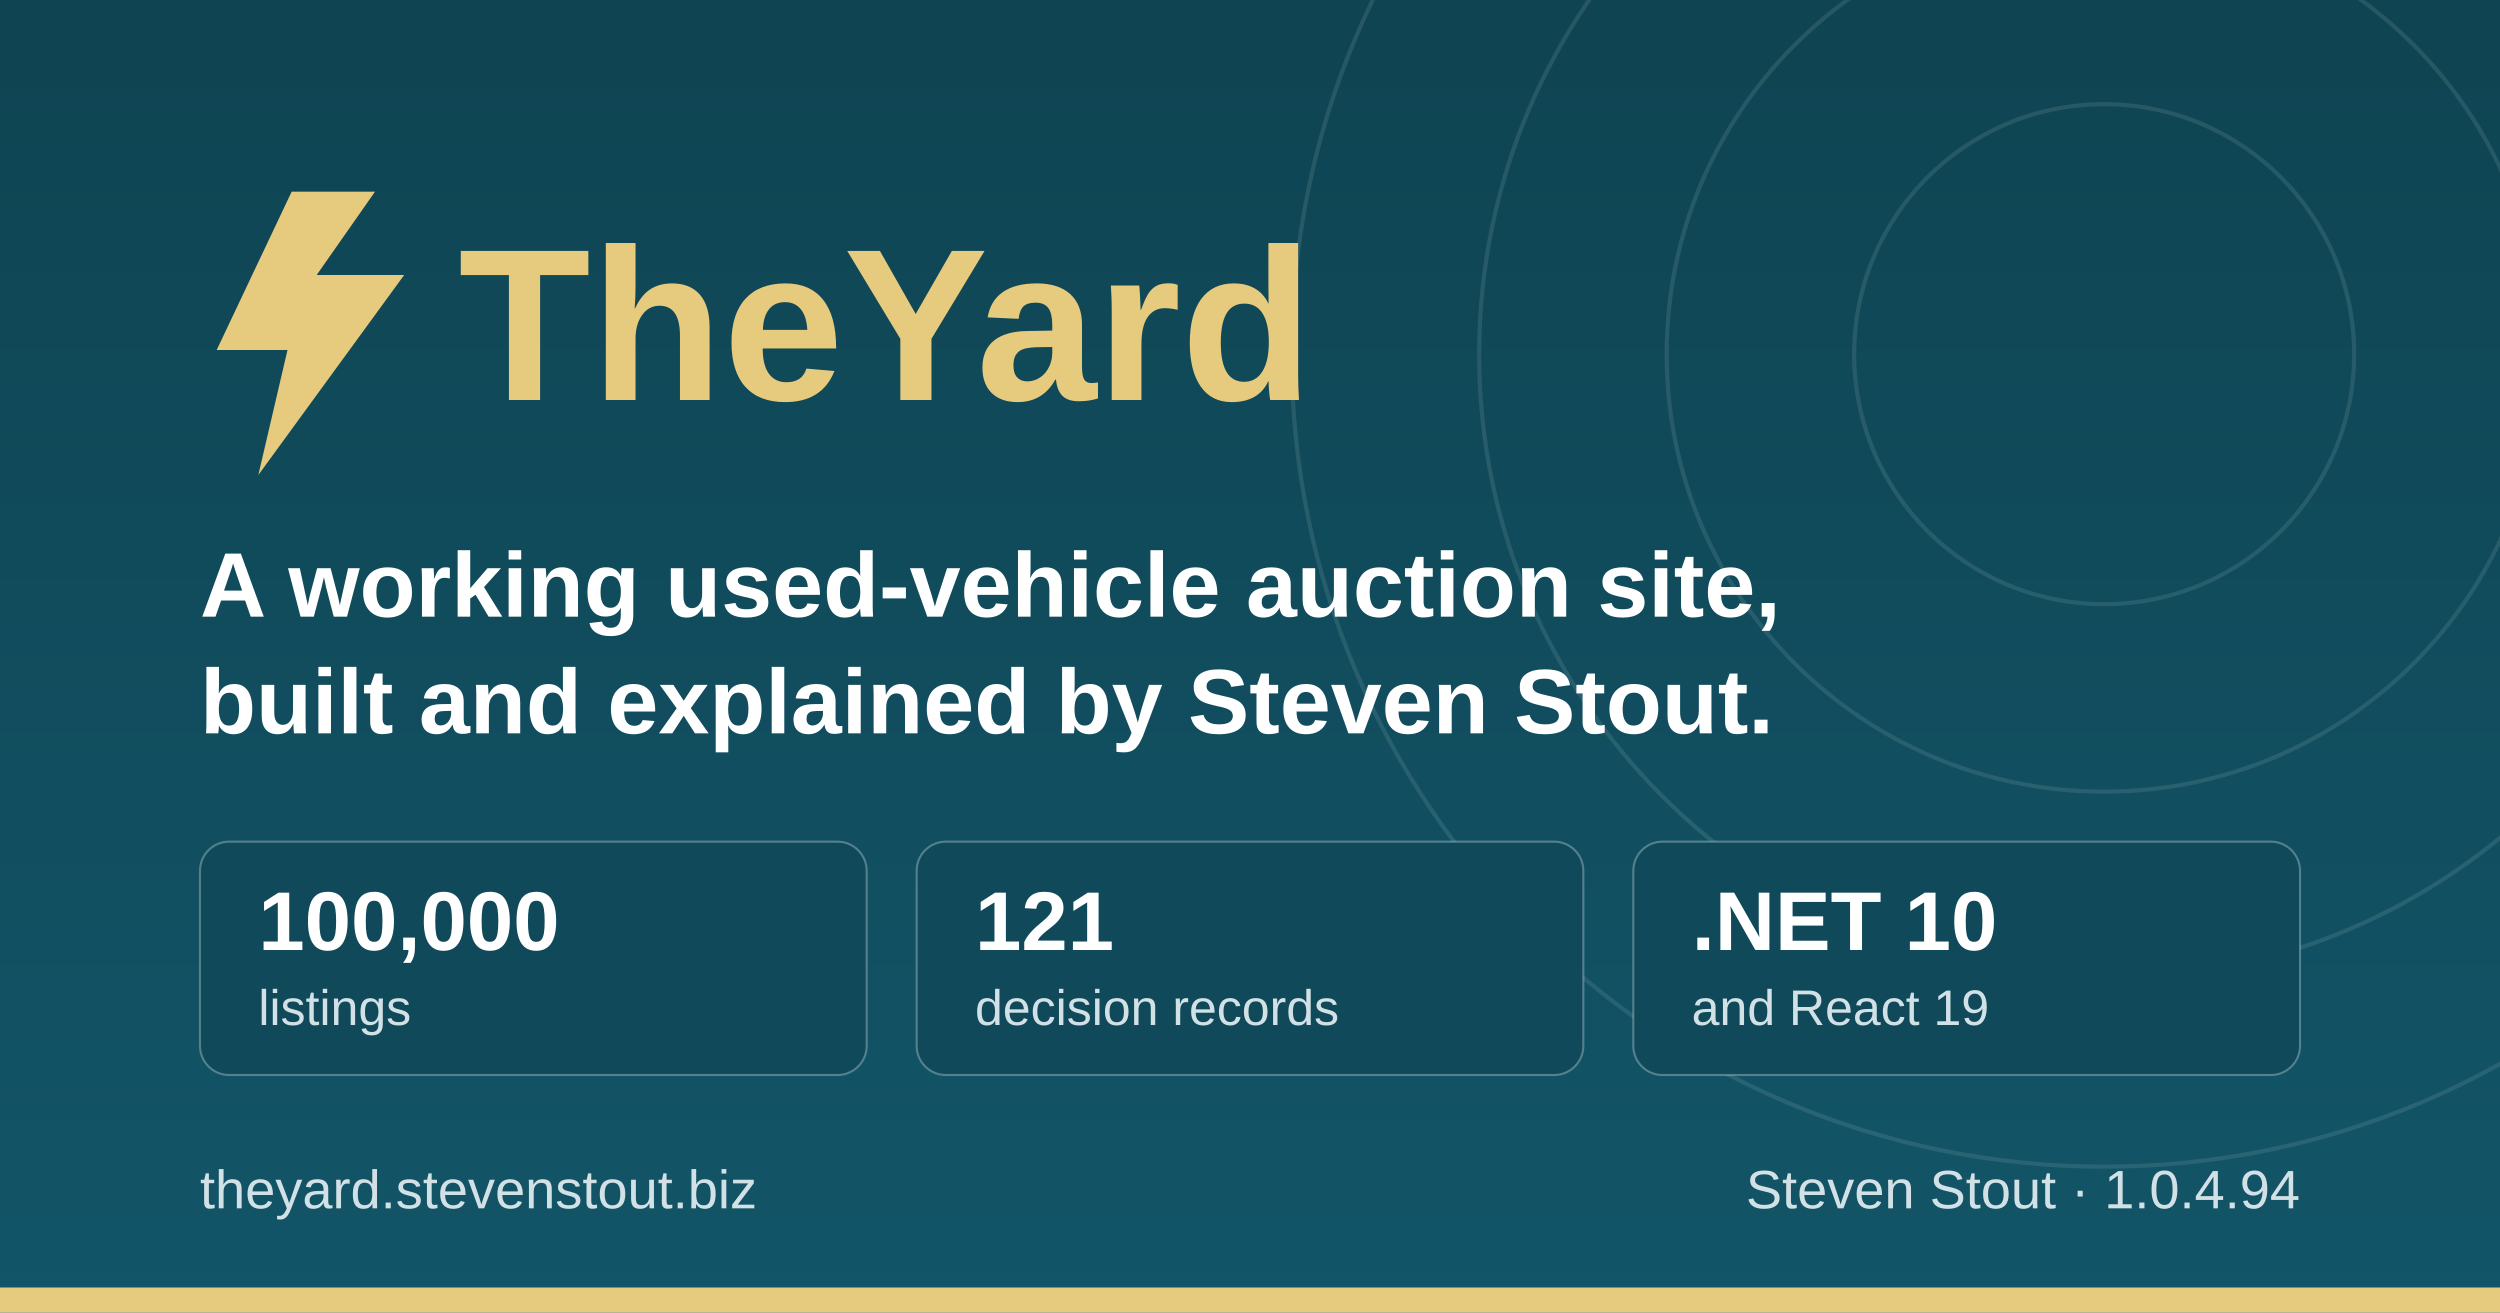
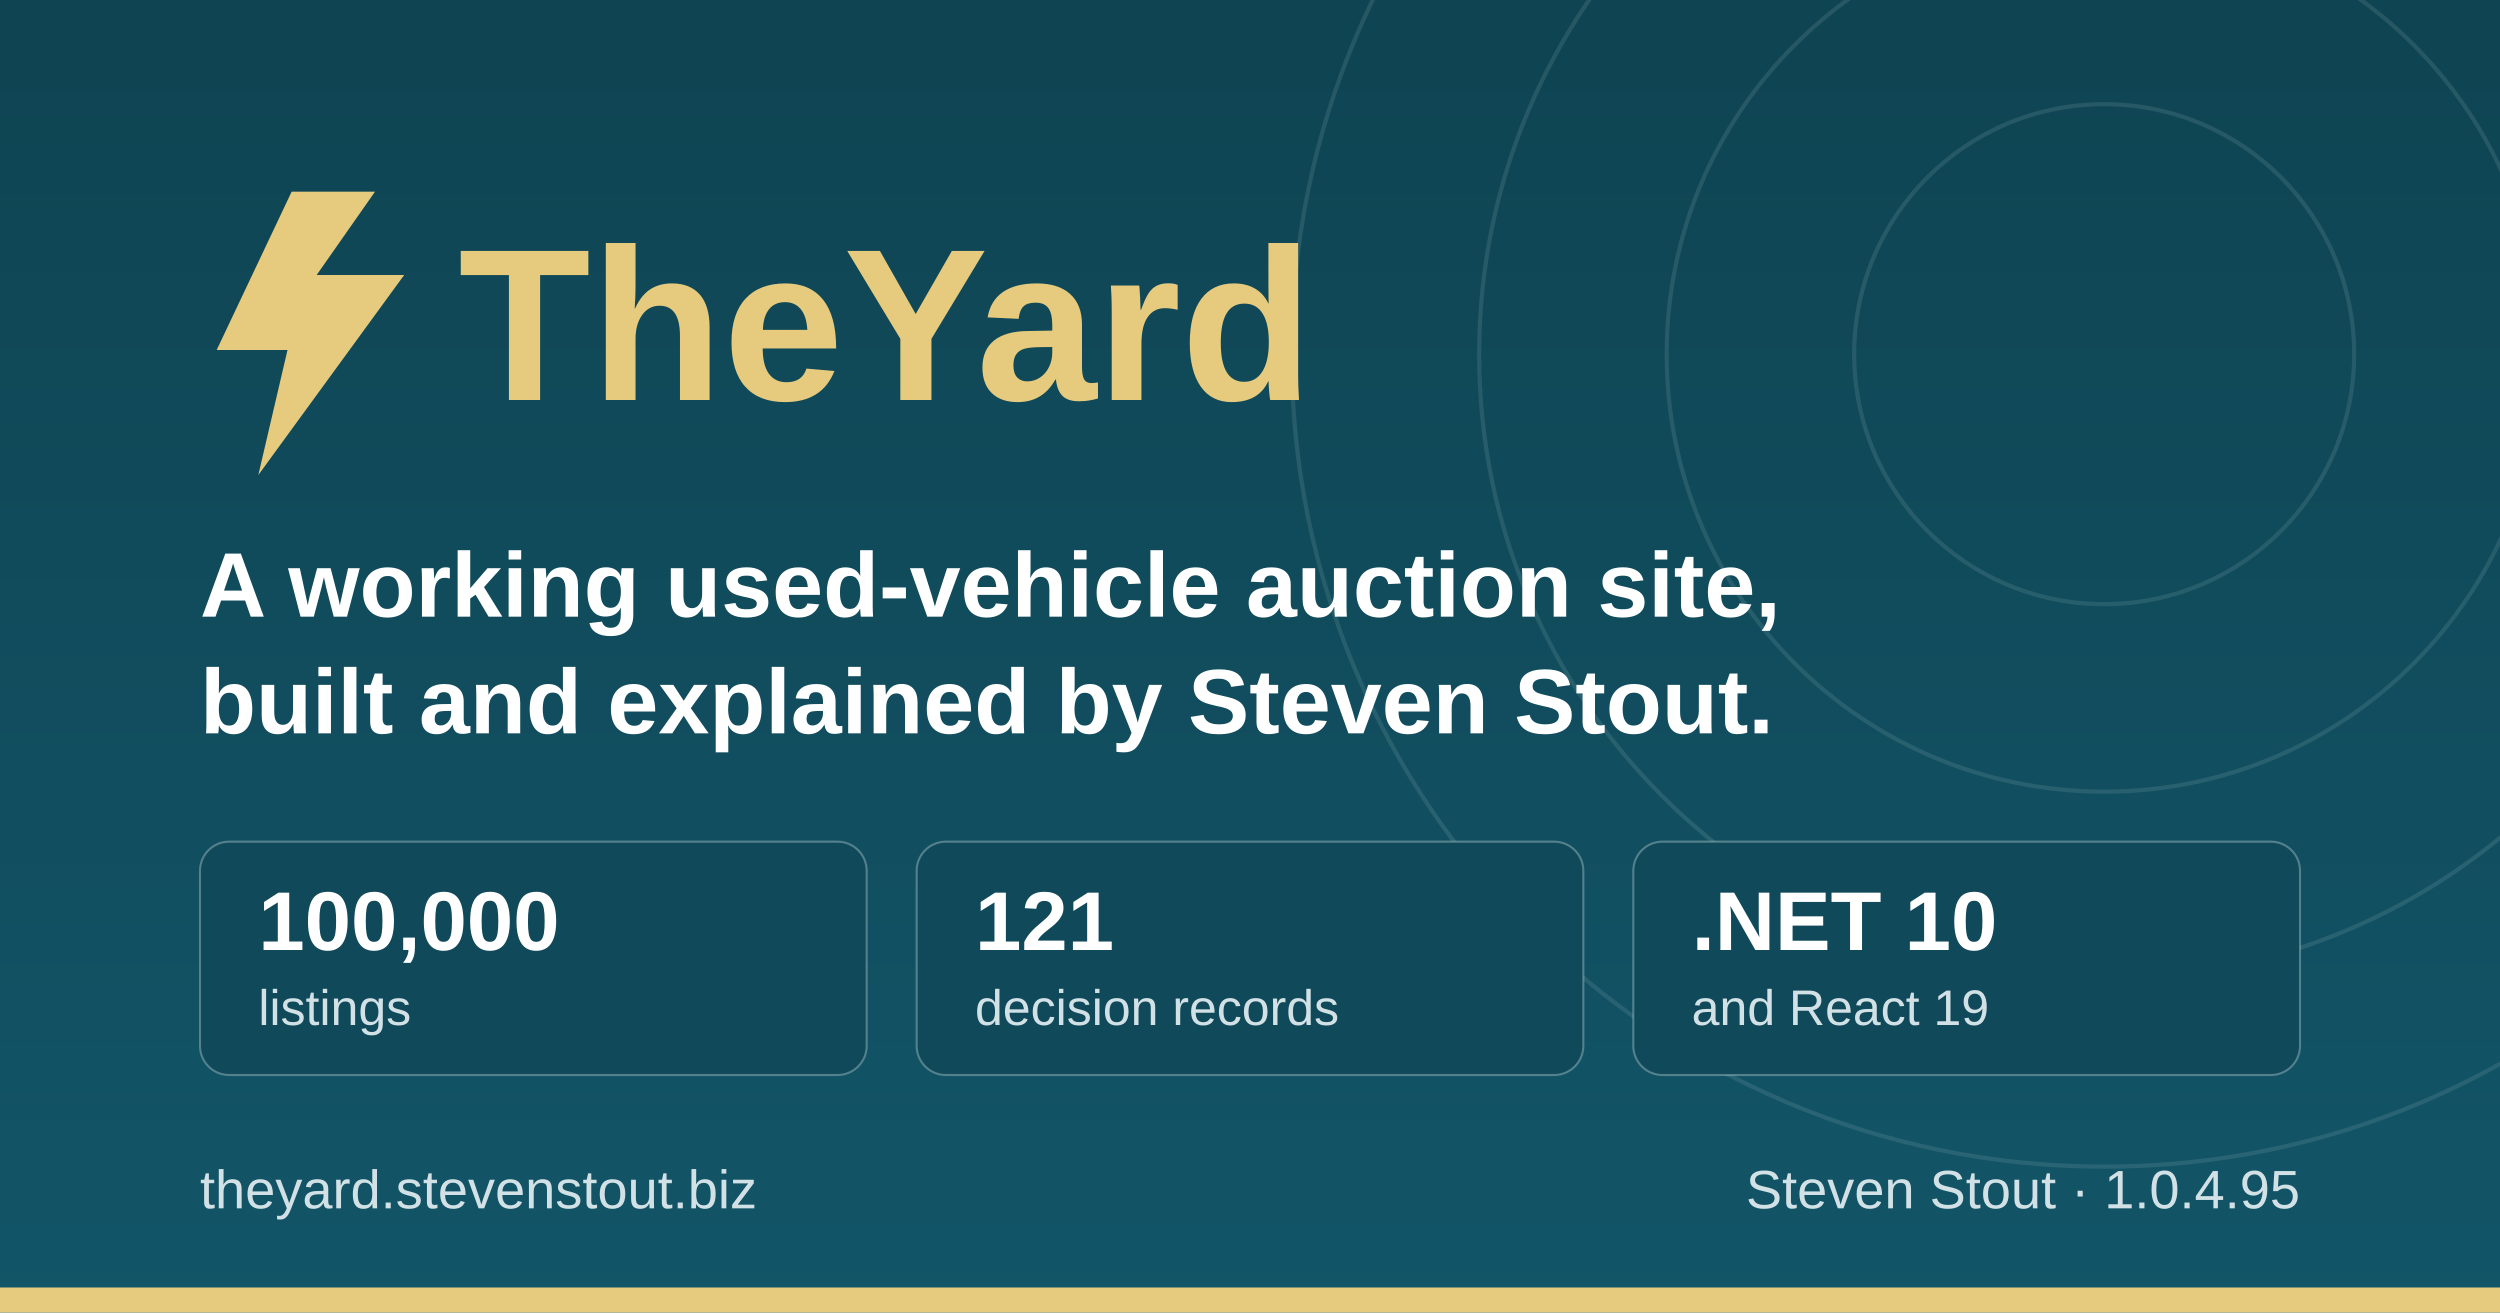
<svg xmlns="http://www.w3.org/2000/svg" width="1200" height="630" viewBox="0 0 1200 630" role="img" aria-label="TheYard, a used-vehicle auction platform, by Steven Stout">
  <defs>
    <linearGradient id="ground" x1="0" y1="0" x2="0" y2="1">
      <stop offset="0" stop-color="#0f4452" />
      <stop offset="1" stop-color="#125568" />
    </linearGradient>
  </defs>
  <rect width="1200" height="630" fill="url(#ground)" />
  <g fill="none" stroke="#d1e1e6" stroke-opacity="0.12" stroke-width="2">
    <circle cx="1010" cy="170" r="120" />
    <circle cx="1010" cy="170" r="210" />
    <circle cx="1010" cy="170" r="300" />
    <circle cx="1010" cy="170" r="390" />
  </g>
  <rect x="0" y="618" width="1200" height="12" fill="#e6cb7e" />
  <g transform="translate(96, 176)">
    <path d="M44 -84 L8 -8 h34 l-14 60 l70 -96 h-42 l28 -40 z" fill="#e6cb7e" />
    <text x="124" y="16" font-family="IBM Plex Sans, Segoe UI, system-ui, Arial, sans-serif" font-size="104" font-weight="700" fill="#e6cb7e">TheYard</text>
  </g>
  <text x="96" y="296" font-family="IBM Plex Sans, Segoe UI, system-ui, Arial, sans-serif" font-size="44" font-weight="600" fill="#ffffff">A working used-vehicle auction site,</text>
  <text x="96" y="352" font-family="IBM Plex Sans, Segoe UI, system-ui, Arial, sans-serif" font-size="44" font-weight="600" fill="#ffffff">built and explained by Steven Stout.</text>
  <g font-family="IBM Plex Sans, Segoe UI, system-ui, Arial, sans-serif">
    <rect x="96" y="404" width="320" height="112" rx="14" fill="#10495a" stroke="#d1e1e6" stroke-opacity="0.35" />
    <text x="124" y="456" font-size="40" font-weight="700" fill="#ffffff">100,000</text>
    <text x="124" y="492" font-size="24" font-weight="500" fill="#d1e1e6">listings</text>
    <rect x="440" y="404" width="320" height="112" rx="14" fill="#10495a" stroke="#d1e1e6" stroke-opacity="0.35" />
    <text x="468" y="456" font-size="40" font-weight="700" fill="#ffffff">121</text>
    <text x="468" y="492" font-size="24" font-weight="500" fill="#d1e1e6">decision records</text>
    <rect x="784" y="404" width="320" height="112" rx="14" fill="#10495a" stroke="#d1e1e6" stroke-opacity="0.35" />
    <text x="812" y="456" font-size="40" font-weight="700" fill="#ffffff">.NET 10</text>
    <text x="812" y="492" font-size="24" font-weight="500" fill="#d1e1e6">and React 19</text>
  </g>
  <text x="96" y="580" font-family="IBM Plex Sans, Segoe UI, system-ui, Arial, sans-serif" font-size="26" font-weight="500" fill="#d1e1e6">theyard.stevenstout.biz</text>
-   <text x="1104" y="580" text-anchor="end" font-family="IBM Plex Sans, Segoe UI, system-ui, Arial, sans-serif" font-size="26" font-weight="500" fill="#d1e1e6">Steven Stout · 1.0.4.94</text>
+   <text x="1104" y="580" text-anchor="end" font-family="IBM Plex Sans, Segoe UI, system-ui, Arial, sans-serif" font-size="26" font-weight="500" fill="#d1e1e6">Steven Stout · 1.0.4.95</text>
</svg>
